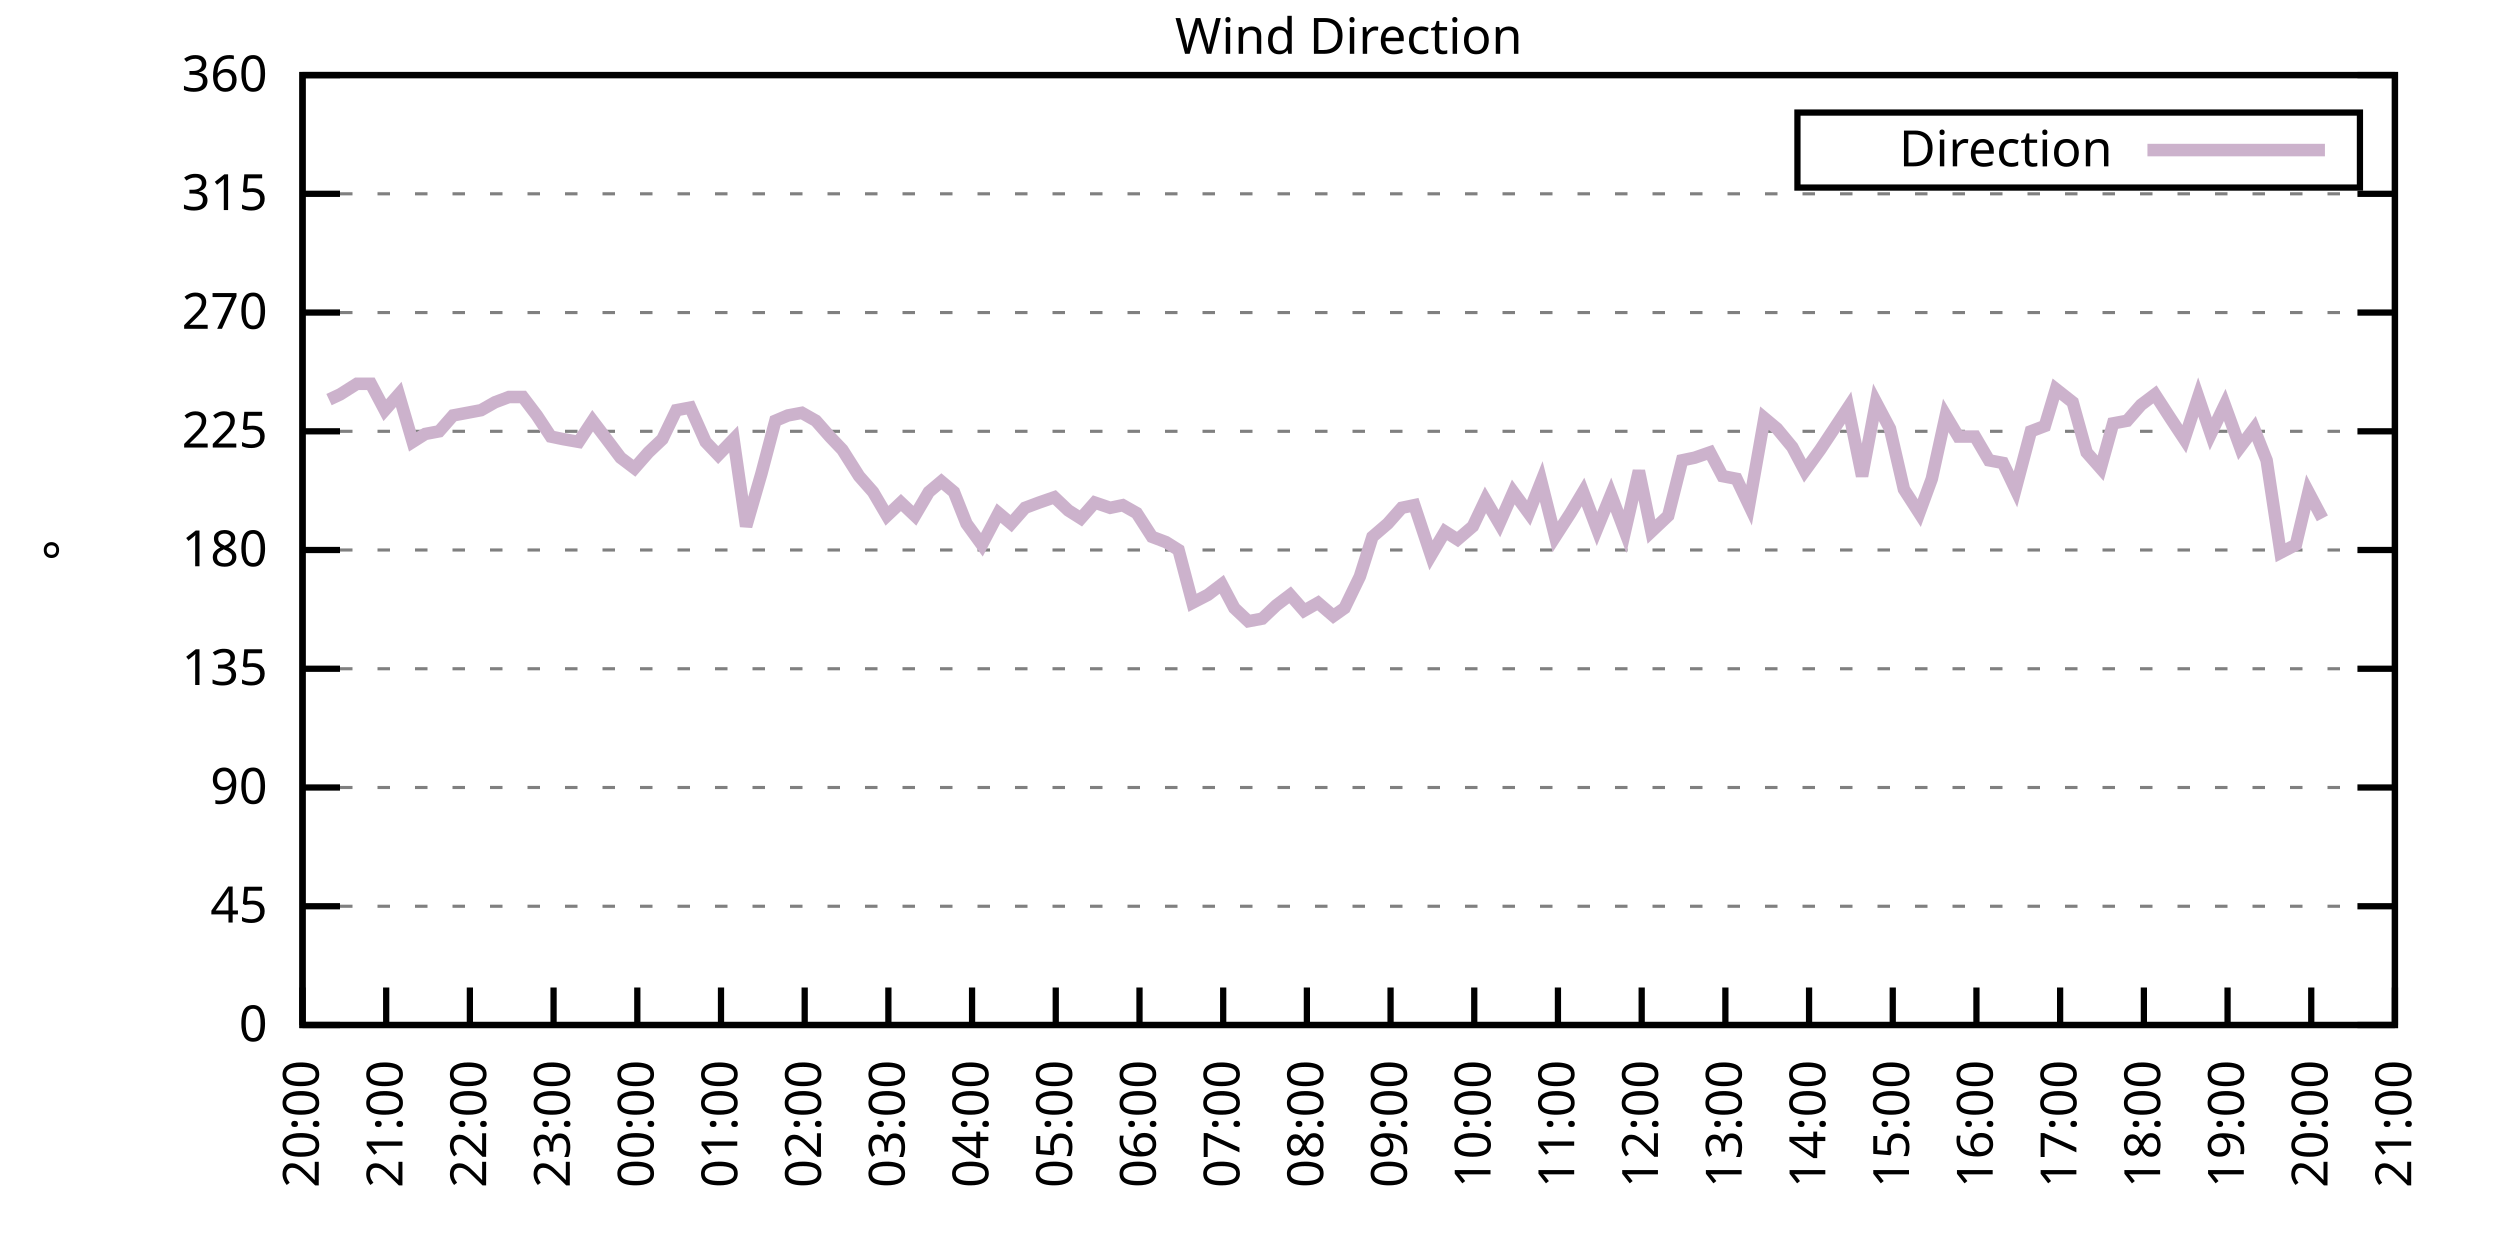
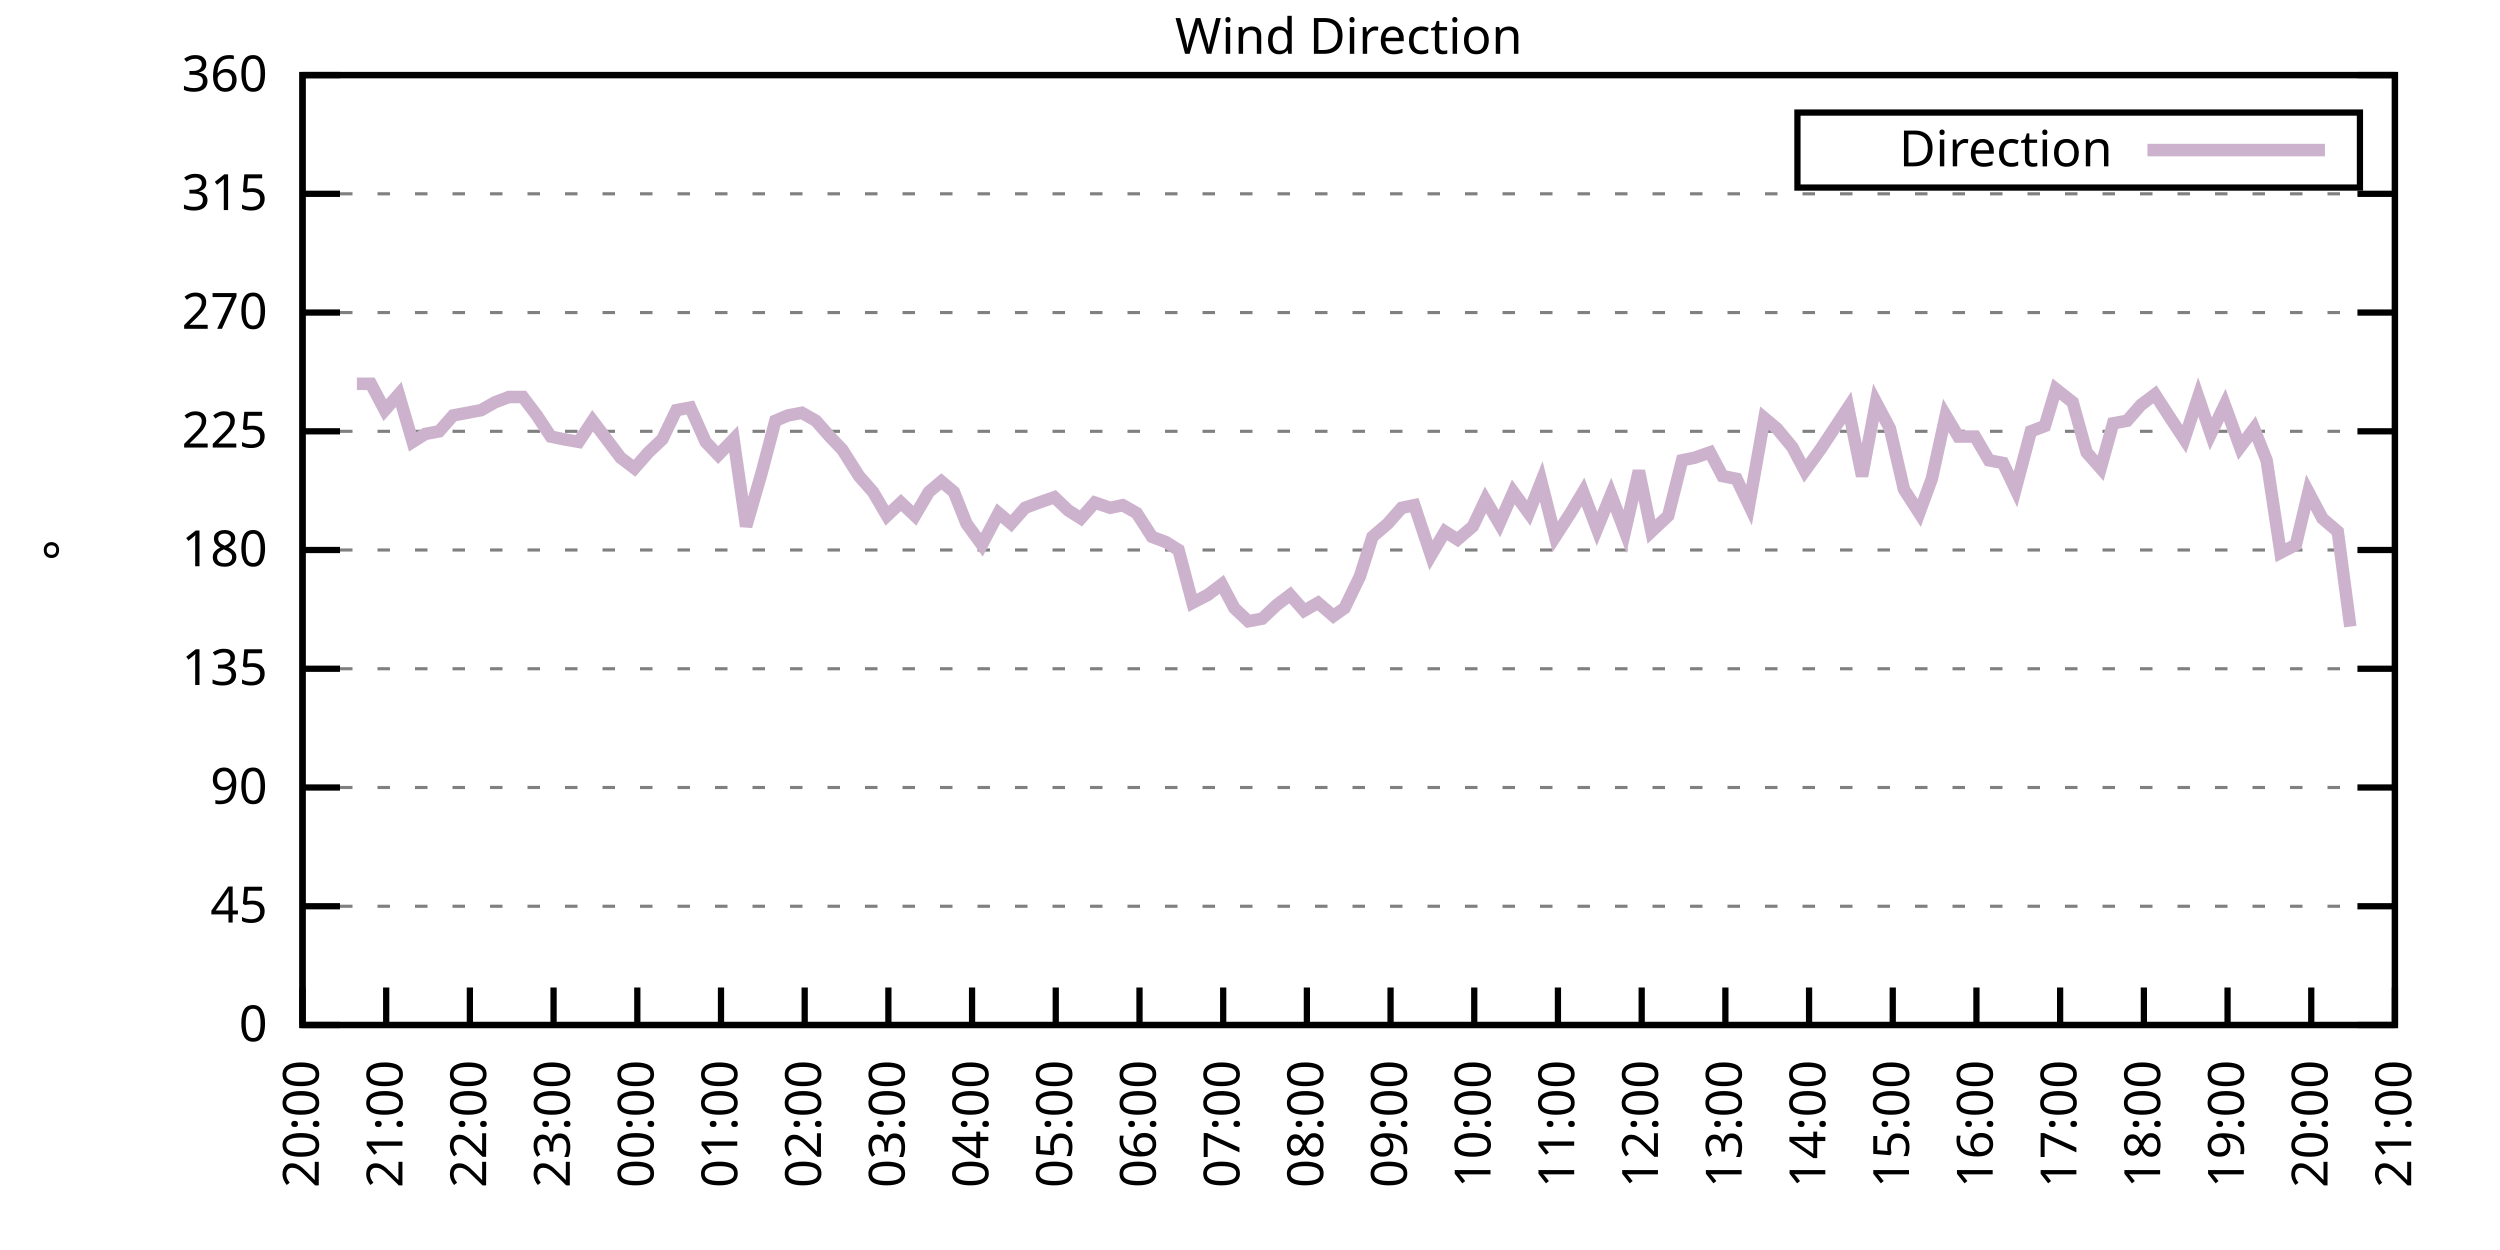
<svg xmlns="http://www.w3.org/2000/svg" xmlns:xlink="http://www.w3.org/1999/xlink" width="400" height="200" viewBox="0 0 400 200">
  <g id="gnuplot_canvas">
    <rect x="0" y="0" width="400" height="200" fill="none" />
    <defs>
      <circle id="gpDot" r="0.5" stroke-width="0.5" stroke="currentColor" />
      <path id="gpPt0" stroke-width="0.333" stroke="currentColor" d="M-1,0 h2 M0,-1 v2" />
      <path id="gpPt1" stroke-width="0.333" stroke="currentColor" d="M-1,-1 L1,1 M1,-1 L-1,1" />
      <path id="gpPt2" stroke-width="0.333" stroke="currentColor" d="M-1,0 L1,0 M0,-1 L0,1 M-1,-1 L1,1 M-1,1 L1,-1" />
      <rect id="gpPt3" stroke-width="0.333" stroke="currentColor" x="-1" y="-1" width="2" height="2" />
      <rect id="gpPt4" stroke-width="0.333" stroke="currentColor" fill="currentColor" x="-1" y="-1" width="2" height="2" />
      <circle id="gpPt5" stroke-width="0.333" stroke="currentColor" cx="0" cy="0" r="1" />
      <use xlink:href="#gpPt5" id="gpPt6" fill="currentColor" stroke="none" />
      <path id="gpPt7" stroke-width="0.333" stroke="currentColor" d="M0,-1.33 L-1.33,0.67 L1.33,0.67 z" />
      <use xlink:href="#gpPt7" id="gpPt8" fill="currentColor" stroke="none" />
      <use xlink:href="#gpPt7" id="gpPt9" stroke="currentColor" transform="rotate(180)" />
      <use xlink:href="#gpPt9" id="gpPt10" fill="currentColor" stroke="none" />
      <use xlink:href="#gpPt3" id="gpPt11" stroke="currentColor" transform="rotate(45)" />
      <use xlink:href="#gpPt11" id="gpPt12" fill="currentColor" stroke="none" />
      <path id="gpPt13" stroke-width="0.333" stroke="currentColor" d="M0,1.330 L1.265,0.411 L0.782,-1.067 L-0.782,-1.076 L-1.265,0.411 z" />
      <use xlink:href="#gpPt13" id="gpPt14" fill="currentColor" stroke="none" />
      <filter id="textbox" filterUnits="objectBoundingBox" x="0" y="0" height="1" width="1">
        <feFlood flood-color="white" flood-opacity="1" result="bgnd" />
        <feComposite in="SourceGraphic" in2="bgnd" operator="atop" />
      </filter>
      <filter id="greybox" filterUnits="objectBoundingBox" x="0" y="0" height="1" width="1">
        <feFlood flood-color="lightgrey" flood-opacity="1" result="grey" />
        <feComposite in="SourceGraphic" in2="grey" operator="atop" />
      </filter>
    </defs>
    <g fill="none" color="white" stroke="currentColor" stroke-width="1.00" stroke-linecap="butt" stroke-linejoin="miter">
</g>
    <g fill="none" color="black" stroke="currentColor" stroke-width="1.00" stroke-linecap="butt" stroke-linejoin="miter">
      <g stroke="none" shape-rendering="crispEdges">
        <polygon fill="rgb(255, 255, 255)" points="48.40,164.00 383.18,164.00 383.18,12.02 48.40,12.02 " />
      </g>
    </g>
    <g fill="none" color="black" stroke="currentColor" stroke-width="1.00" stroke-linecap="butt" stroke-linejoin="miter">
</g>
    <g fill="none" color="black" stroke="black" stroke-width="0.50" stroke-linecap="butt" stroke-linejoin="miter">
</g>
    <g fill="none" color="gray" stroke="currentColor" stroke-width="0.50" stroke-linecap="butt" stroke-linejoin="miter">
      <path stroke="gray" stroke-dasharray="2,4" class="gridline" d="M48.40,164.00 L383.19,164.00  " />
    </g>
    <g fill="none" color="gray" stroke="gray" stroke-width="1.00" stroke-linecap="butt" stroke-linejoin="miter">
</g>
    <g fill="none" color="black" stroke="currentColor" stroke-width="1.00" stroke-linecap="butt" stroke-linejoin="miter">
      <path stroke="black" d="M48.40,164.00 L54.40,164.00 M383.19,164.00 L377.19,164.00  " />
      <g transform="translate(42.80,166.60)" stroke="none" fill="black" font-family="Sans" font-size="8.00" text-anchor="end">
        <text>
          <tspan font-family="Sans"> 0</tspan>
        </text>
      </g>
    </g>
    <g fill="none" color="black" stroke="currentColor" stroke-width="1.00" stroke-linecap="butt" stroke-linejoin="miter">
</g>
    <g fill="none" color="black" stroke="black" stroke-width="0.50" stroke-linecap="butt" stroke-linejoin="miter">
</g>
    <g fill="none" color="gray" stroke="currentColor" stroke-width="0.50" stroke-linecap="butt" stroke-linejoin="miter">
      <path stroke="gray" stroke-dasharray="2,4" class="gridline" d="M48.40,145.00 L383.19,145.00  " />
    </g>
    <g fill="none" color="gray" stroke="gray" stroke-width="1.00" stroke-linecap="butt" stroke-linejoin="miter">
</g>
    <g fill="none" color="black" stroke="currentColor" stroke-width="1.00" stroke-linecap="butt" stroke-linejoin="miter">
      <path stroke="black" d="M48.40,145.00 L54.40,145.00 M383.19,145.00 L377.19,145.00  " />
      <g transform="translate(42.80,147.60)" stroke="none" fill="black" font-family="Sans" font-size="8.00" text-anchor="end">
        <text>
          <tspan font-family="Sans"> 45</tspan>
        </text>
      </g>
    </g>
    <g fill="none" color="black" stroke="currentColor" stroke-width="1.00" stroke-linecap="butt" stroke-linejoin="miter">
</g>
    <g fill="none" color="black" stroke="black" stroke-width="0.50" stroke-linecap="butt" stroke-linejoin="miter">
</g>
    <g fill="none" color="gray" stroke="currentColor" stroke-width="0.50" stroke-linecap="butt" stroke-linejoin="miter">
      <path stroke="gray" stroke-dasharray="2,4" class="gridline" d="M48.40,126.00 L383.19,126.00  " />
    </g>
    <g fill="none" color="gray" stroke="gray" stroke-width="1.00" stroke-linecap="butt" stroke-linejoin="miter">
</g>
    <g fill="none" color="black" stroke="currentColor" stroke-width="1.00" stroke-linecap="butt" stroke-linejoin="miter">
      <path stroke="black" d="M48.40,126.00 L54.40,126.00 M383.19,126.00 L377.19,126.00  " />
      <g transform="translate(42.80,128.60)" stroke="none" fill="black" font-family="Sans" font-size="8.00" text-anchor="end">
        <text>
          <tspan font-family="Sans"> 90</tspan>
        </text>
      </g>
    </g>
    <g fill="none" color="black" stroke="currentColor" stroke-width="1.00" stroke-linecap="butt" stroke-linejoin="miter">
</g>
    <g fill="none" color="black" stroke="black" stroke-width="0.50" stroke-linecap="butt" stroke-linejoin="miter">
</g>
    <g fill="none" color="gray" stroke="currentColor" stroke-width="0.50" stroke-linecap="butt" stroke-linejoin="miter">
      <path stroke="gray" stroke-dasharray="2,4" class="gridline" d="M48.40,107.00 L383.19,107.00  " />
    </g>
    <g fill="none" color="gray" stroke="gray" stroke-width="1.00" stroke-linecap="butt" stroke-linejoin="miter">
</g>
    <g fill="none" color="black" stroke="currentColor" stroke-width="1.00" stroke-linecap="butt" stroke-linejoin="miter">
      <path stroke="black" d="M48.40,107.00 L54.40,107.00 M383.19,107.00 L377.19,107.00  " />
      <g transform="translate(42.80,109.60)" stroke="none" fill="black" font-family="Sans" font-size="8.00" text-anchor="end">
        <text>
          <tspan font-family="Sans"> 135</tspan>
        </text>
      </g>
    </g>
    <g fill="none" color="black" stroke="currentColor" stroke-width="1.00" stroke-linecap="butt" stroke-linejoin="miter">
</g>
    <g fill="none" color="black" stroke="black" stroke-width="0.50" stroke-linecap="butt" stroke-linejoin="miter">
</g>
    <g fill="none" color="gray" stroke="currentColor" stroke-width="0.50" stroke-linecap="butt" stroke-linejoin="miter">
      <path stroke="gray" stroke-dasharray="2,4" class="gridline" d="M48.40,88.00 L383.19,88.00  " />
    </g>
    <g fill="none" color="gray" stroke="gray" stroke-width="1.00" stroke-linecap="butt" stroke-linejoin="miter">
</g>
    <g fill="none" color="black" stroke="currentColor" stroke-width="1.00" stroke-linecap="butt" stroke-linejoin="miter">
      <path stroke="black" d="M48.40,88.00 L54.40,88.00 M383.19,88.00 L377.19,88.00  " />
      <g transform="translate(42.80,90.60)" stroke="none" fill="black" font-family="Sans" font-size="8.00" text-anchor="end">
        <text>
          <tspan font-family="Sans"> 180</tspan>
        </text>
      </g>
    </g>
    <g fill="none" color="black" stroke="currentColor" stroke-width="1.00" stroke-linecap="butt" stroke-linejoin="miter">
</g>
    <g fill="none" color="black" stroke="black" stroke-width="0.50" stroke-linecap="butt" stroke-linejoin="miter">
</g>
    <g fill="none" color="gray" stroke="currentColor" stroke-width="0.50" stroke-linecap="butt" stroke-linejoin="miter">
      <path stroke="gray" stroke-dasharray="2,4" class="gridline" d="M48.40,69.01 L383.19,69.01  " />
    </g>
    <g fill="none" color="gray" stroke="gray" stroke-width="1.00" stroke-linecap="butt" stroke-linejoin="miter">
</g>
    <g fill="none" color="black" stroke="currentColor" stroke-width="1.00" stroke-linecap="butt" stroke-linejoin="miter">
      <path stroke="black" d="M48.40,69.01 L54.40,69.01 M383.19,69.01 L377.19,69.01  " />
      <g transform="translate(42.80,71.61)" stroke="none" fill="black" font-family="Sans" font-size="8.00" text-anchor="end">
        <text>
          <tspan font-family="Sans"> 225</tspan>
        </text>
      </g>
    </g>
    <g fill="none" color="black" stroke="currentColor" stroke-width="1.00" stroke-linecap="butt" stroke-linejoin="miter">
</g>
    <g fill="none" color="black" stroke="black" stroke-width="0.50" stroke-linecap="butt" stroke-linejoin="miter">
</g>
    <g fill="none" color="gray" stroke="currentColor" stroke-width="0.50" stroke-linecap="butt" stroke-linejoin="miter">
      <path stroke="gray" stroke-dasharray="2,4" class="gridline" d="M48.40,50.01 L383.19,50.01  " />
    </g>
    <g fill="none" color="gray" stroke="gray" stroke-width="1.00" stroke-linecap="butt" stroke-linejoin="miter">
</g>
    <g fill="none" color="black" stroke="currentColor" stroke-width="1.00" stroke-linecap="butt" stroke-linejoin="miter">
      <path stroke="black" d="M48.40,50.01 L54.40,50.01 M383.19,50.01 L377.19,50.01  " />
      <g transform="translate(42.80,52.61)" stroke="none" fill="black" font-family="Sans" font-size="8.00" text-anchor="end">
        <text>
          <tspan font-family="Sans"> 270</tspan>
        </text>
      </g>
    </g>
    <g fill="none" color="black" stroke="currentColor" stroke-width="1.00" stroke-linecap="butt" stroke-linejoin="miter">
</g>
    <g fill="none" color="black" stroke="black" stroke-width="0.50" stroke-linecap="butt" stroke-linejoin="miter">
</g>
    <g fill="none" color="gray" stroke="currentColor" stroke-width="0.50" stroke-linecap="butt" stroke-linejoin="miter">
      <path stroke="gray" stroke-dasharray="2,4" class="gridline" d="M48.40,31.01 L383.19,31.01  " />
    </g>
    <g fill="none" color="gray" stroke="gray" stroke-width="1.00" stroke-linecap="butt" stroke-linejoin="miter">
</g>
    <g fill="none" color="black" stroke="currentColor" stroke-width="1.00" stroke-linecap="butt" stroke-linejoin="miter">
      <path stroke="black" d="M48.40,31.01 L54.40,31.01 M383.19,31.01 L377.19,31.01  " />
      <g transform="translate(42.80,33.61)" stroke="none" fill="black" font-family="Sans" font-size="8.00" text-anchor="end">
        <text>
          <tspan font-family="Sans"> 315</tspan>
        </text>
      </g>
    </g>
    <g fill="none" color="black" stroke="currentColor" stroke-width="1.00" stroke-linecap="butt" stroke-linejoin="miter">
</g>
    <g fill="none" color="black" stroke="black" stroke-width="0.50" stroke-linecap="butt" stroke-linejoin="miter">
</g>
    <g fill="none" color="gray" stroke="currentColor" stroke-width="0.50" stroke-linecap="butt" stroke-linejoin="miter">
      <path stroke="gray" stroke-dasharray="2,4" class="gridline" d="M48.40,12.01 L383.19,12.01  " />
    </g>
    <g fill="none" color="gray" stroke="gray" stroke-width="1.00" stroke-linecap="butt" stroke-linejoin="miter">
</g>
    <g fill="none" color="black" stroke="currentColor" stroke-width="1.00" stroke-linecap="butt" stroke-linejoin="miter">
      <path stroke="black" d="M48.40,12.01 L54.40,12.01 M383.19,12.01 L377.19,12.01  " />
      <g transform="translate(42.80,14.61)" stroke="none" fill="black" font-family="Sans" font-size="8.00" text-anchor="end">
        <text>
          <tspan font-family="Sans"> 360</tspan>
        </text>
      </g>
    </g>
    <g fill="none" color="black" stroke="currentColor" stroke-width="1.00" stroke-linecap="butt" stroke-linejoin="miter">
      <path stroke="black" d="M48.40,164.00 L48.40,158.00  " />
      <g transform="translate(51.00,169.60) rotate(270.00)" stroke="none" fill="black" font-family="Sans" font-size="8.00" text-anchor="end">
        <text>
          <tspan font-family="Sans">20:00</tspan>
        </text>
      </g>
    </g>
    <g fill="none" color="black" stroke="currentColor" stroke-width="1.00" stroke-linecap="butt" stroke-linejoin="miter">
      <path stroke="black" d="M61.79,164.00 L61.79,158.00  " />
      <g transform="translate(64.39,169.60) rotate(270.00)" stroke="none" fill="black" font-family="Sans" font-size="8.00" text-anchor="end">
        <text>
          <tspan font-family="Sans">21:00</tspan>
        </text>
      </g>
    </g>
    <g fill="none" color="black" stroke="currentColor" stroke-width="1.00" stroke-linecap="butt" stroke-linejoin="miter">
      <path stroke="black" d="M75.18,164.00 L75.18,158.00  " />
      <g transform="translate(77.78,169.60) rotate(270.00)" stroke="none" fill="black" font-family="Sans" font-size="8.00" text-anchor="end">
        <text>
          <tspan font-family="Sans">22:00</tspan>
        </text>
      </g>
    </g>
    <g fill="none" color="black" stroke="currentColor" stroke-width="1.00" stroke-linecap="butt" stroke-linejoin="miter">
      <path stroke="black" d="M88.57,164.00 L88.57,158.00  " />
      <g transform="translate(91.17,169.60) rotate(270.00)" stroke="none" fill="black" font-family="Sans" font-size="8.00" text-anchor="end">
        <text>
          <tspan font-family="Sans">23:00</tspan>
        </text>
      </g>
    </g>
    <g fill="none" color="black" stroke="currentColor" stroke-width="1.00" stroke-linecap="butt" stroke-linejoin="miter">
      <path stroke="black" d="M101.97,164.00 L101.97,158.00  " />
      <g transform="translate(104.57,169.60) rotate(270.00)" stroke="none" fill="black" font-family="Sans" font-size="8.00" text-anchor="end">
        <text>
          <tspan font-family="Sans">00:00</tspan>
        </text>
      </g>
    </g>
    <g fill="none" color="black" stroke="currentColor" stroke-width="1.00" stroke-linecap="butt" stroke-linejoin="miter">
      <path stroke="black" d="M115.36,164.00 L115.36,158.00  " />
      <g transform="translate(117.96,169.60) rotate(270.00)" stroke="none" fill="black" font-family="Sans" font-size="8.00" text-anchor="end">
        <text>
          <tspan font-family="Sans">01:00</tspan>
        </text>
      </g>
    </g>
    <g fill="none" color="black" stroke="currentColor" stroke-width="1.00" stroke-linecap="butt" stroke-linejoin="miter">
      <path stroke="black" d="M128.75,164.00 L128.75,158.00  " />
      <g transform="translate(131.35,169.60) rotate(270.00)" stroke="none" fill="black" font-family="Sans" font-size="8.00" text-anchor="end">
        <text>
          <tspan font-family="Sans">02:00</tspan>
        </text>
      </g>
    </g>
    <g fill="none" color="black" stroke="currentColor" stroke-width="1.00" stroke-linecap="butt" stroke-linejoin="miter">
      <path stroke="black" d="M142.14,164.00 L142.14,158.00  " />
      <g transform="translate(144.74,169.60) rotate(270.00)" stroke="none" fill="black" font-family="Sans" font-size="8.00" text-anchor="end">
        <text>
          <tspan font-family="Sans">03:00</tspan>
        </text>
      </g>
    </g>
    <g fill="none" color="black" stroke="currentColor" stroke-width="1.00" stroke-linecap="butt" stroke-linejoin="miter">
      <path stroke="black" d="M155.53,164.00 L155.53,158.00  " />
      <g transform="translate(158.13,169.60) rotate(270.00)" stroke="none" fill="black" font-family="Sans" font-size="8.00" text-anchor="end">
        <text>
          <tspan font-family="Sans">04:00</tspan>
        </text>
      </g>
    </g>
    <g fill="none" color="black" stroke="currentColor" stroke-width="1.00" stroke-linecap="butt" stroke-linejoin="miter">
      <path stroke="black" d="M168.92,164.00 L168.92,158.00  " />
      <g transform="translate(171.52,169.60) rotate(270.00)" stroke="none" fill="black" font-family="Sans" font-size="8.00" text-anchor="end">
        <text>
          <tspan font-family="Sans">05:00</tspan>
        </text>
      </g>
    </g>
    <g fill="none" color="black" stroke="currentColor" stroke-width="1.00" stroke-linecap="butt" stroke-linejoin="miter">
      <path stroke="black" d="M182.32,164.00 L182.32,158.00  " />
      <g transform="translate(184.92,169.60) rotate(270.00)" stroke="none" fill="black" font-family="Sans" font-size="8.00" text-anchor="end">
        <text>
          <tspan font-family="Sans">06:00</tspan>
        </text>
      </g>
    </g>
    <g fill="none" color="black" stroke="currentColor" stroke-width="1.00" stroke-linecap="butt" stroke-linejoin="miter">
      <path stroke="black" d="M195.71,164.00 L195.71,158.00  " />
      <g transform="translate(198.31,169.60) rotate(270.00)" stroke="none" fill="black" font-family="Sans" font-size="8.00" text-anchor="end">
        <text>
          <tspan font-family="Sans">07:00</tspan>
        </text>
      </g>
    </g>
    <g fill="none" color="black" stroke="currentColor" stroke-width="1.00" stroke-linecap="butt" stroke-linejoin="miter">
      <path stroke="black" d="M209.10,164.00 L209.10,158.00  " />
      <g transform="translate(211.70,169.60) rotate(270.00)" stroke="none" fill="black" font-family="Sans" font-size="8.00" text-anchor="end">
        <text>
          <tspan font-family="Sans">08:00</tspan>
        </text>
      </g>
    </g>
    <g fill="none" color="black" stroke="currentColor" stroke-width="1.00" stroke-linecap="butt" stroke-linejoin="miter">
      <path stroke="black" d="M222.49,164.00 L222.49,158.00  " />
      <g transform="translate(225.09,169.60) rotate(270.00)" stroke="none" fill="black" font-family="Sans" font-size="8.00" text-anchor="end">
        <text>
          <tspan font-family="Sans">09:00</tspan>
        </text>
      </g>
    </g>
    <g fill="none" color="black" stroke="currentColor" stroke-width="1.00" stroke-linecap="butt" stroke-linejoin="miter">
      <path stroke="black" d="M235.88,164.00 L235.88,158.00  " />
      <g transform="translate(238.48,169.60) rotate(270.00)" stroke="none" fill="black" font-family="Sans" font-size="8.00" text-anchor="end">
        <text>
          <tspan font-family="Sans">10:00</tspan>
        </text>
      </g>
    </g>
    <g fill="none" color="black" stroke="currentColor" stroke-width="1.00" stroke-linecap="butt" stroke-linejoin="miter">
      <path stroke="black" d="M249.27,164.00 L249.27,158.00  " />
      <g transform="translate(251.87,169.60) rotate(270.00)" stroke="none" fill="black" font-family="Sans" font-size="8.00" text-anchor="end">
        <text>
          <tspan font-family="Sans">11:00</tspan>
        </text>
      </g>
    </g>
    <g fill="none" color="black" stroke="currentColor" stroke-width="1.00" stroke-linecap="butt" stroke-linejoin="miter">
      <path stroke="black" d="M262.67,164.00 L262.67,158.00  " />
      <g transform="translate(265.27,169.60) rotate(270.00)" stroke="none" fill="black" font-family="Sans" font-size="8.00" text-anchor="end">
        <text>
          <tspan font-family="Sans">12:00</tspan>
        </text>
      </g>
    </g>
    <g fill="none" color="black" stroke="currentColor" stroke-width="1.00" stroke-linecap="butt" stroke-linejoin="miter">
      <path stroke="black" d="M276.06,164.00 L276.06,158.00  " />
      <g transform="translate(278.66,169.60) rotate(270.00)" stroke="none" fill="black" font-family="Sans" font-size="8.00" text-anchor="end">
        <text>
          <tspan font-family="Sans">13:00</tspan>
        </text>
      </g>
    </g>
    <g fill="none" color="black" stroke="currentColor" stroke-width="1.00" stroke-linecap="butt" stroke-linejoin="miter">
      <path stroke="black" d="M289.45,164.00 L289.45,158.00  " />
      <g transform="translate(292.05,169.60) rotate(270.00)" stroke="none" fill="black" font-family="Sans" font-size="8.00" text-anchor="end">
        <text>
          <tspan font-family="Sans">14:00</tspan>
        </text>
      </g>
    </g>
    <g fill="none" color="black" stroke="currentColor" stroke-width="1.00" stroke-linecap="butt" stroke-linejoin="miter">
      <path stroke="black" d="M302.84,164.00 L302.84,158.00  " />
      <g transform="translate(305.44,169.60) rotate(270.00)" stroke="none" fill="black" font-family="Sans" font-size="8.00" text-anchor="end">
        <text>
          <tspan font-family="Sans">15:00</tspan>
        </text>
      </g>
    </g>
    <g fill="none" color="black" stroke="currentColor" stroke-width="1.00" stroke-linecap="butt" stroke-linejoin="miter">
      <path stroke="black" d="M316.23,164.00 L316.23,158.00  " />
      <g transform="translate(318.83,169.60) rotate(270.00)" stroke="none" fill="black" font-family="Sans" font-size="8.00" text-anchor="end">
        <text>
          <tspan font-family="Sans">16:00</tspan>
        </text>
      </g>
    </g>
    <g fill="none" color="black" stroke="currentColor" stroke-width="1.00" stroke-linecap="butt" stroke-linejoin="miter">
      <path stroke="black" d="M329.62,164.00 L329.62,158.00  " />
      <g transform="translate(332.22,169.60) rotate(270.00)" stroke="none" fill="black" font-family="Sans" font-size="8.00" text-anchor="end">
        <text>
          <tspan font-family="Sans">17:00</tspan>
        </text>
      </g>
    </g>
    <g fill="none" color="black" stroke="currentColor" stroke-width="1.00" stroke-linecap="butt" stroke-linejoin="miter">
      <path stroke="black" d="M343.02,164.00 L343.02,158.00  " />
      <g transform="translate(345.62,169.60) rotate(270.00)" stroke="none" fill="black" font-family="Sans" font-size="8.00" text-anchor="end">
        <text>
          <tspan font-family="Sans">18:00</tspan>
        </text>
      </g>
    </g>
    <g fill="none" color="black" stroke="currentColor" stroke-width="1.00" stroke-linecap="butt" stroke-linejoin="miter">
      <path stroke="black" d="M356.41,164.00 L356.41,158.00  " />
      <g transform="translate(359.01,169.60) rotate(270.00)" stroke="none" fill="black" font-family="Sans" font-size="8.00" text-anchor="end">
        <text>
          <tspan font-family="Sans">19:00</tspan>
        </text>
      </g>
    </g>
    <g fill="none" color="black" stroke="currentColor" stroke-width="1.00" stroke-linecap="butt" stroke-linejoin="miter">
      <path stroke="black" d="M369.80,164.00 L369.80,158.00  " />
      <g transform="translate(372.40,169.60) rotate(270.00)" stroke="none" fill="black" font-family="Sans" font-size="8.00" text-anchor="end">
        <text>
          <tspan font-family="Sans">20:00</tspan>
        </text>
      </g>
    </g>
    <g fill="none" color="black" stroke="currentColor" stroke-width="1.00" stroke-linecap="butt" stroke-linejoin="miter">
      <path stroke="black" d="M383.19,164.00 L383.19,158.00  " />
      <g transform="translate(385.79,169.60) rotate(270.00)" stroke="none" fill="black" font-family="Sans" font-size="8.00" text-anchor="end">
        <text>
          <tspan font-family="Sans">21:00</tspan>
        </text>
      </g>
    </g>
    <g fill="none" color="black" stroke="currentColor" stroke-width="1.00" stroke-linecap="butt" stroke-linejoin="miter">
</g>
    <g fill="none" color="black" stroke="currentColor" stroke-width="1.00" stroke-linecap="butt" stroke-linejoin="miter">
      <path stroke="black" d="M48.40,12.01 L48.40,164.00 L383.19,164.00 L383.19,12.01 L48.40,12.01 Z  " />
    </g>
    <g fill="none" color="black" stroke="currentColor" stroke-width="1.00" stroke-linecap="butt" stroke-linejoin="miter">
</g>
    <g fill="none" color="black" stroke="currentColor" stroke-width="1.00" stroke-linecap="butt" stroke-linejoin="miter">
      <path stroke="black" d="M287.59,30.01 L287.59,18.01 L377.59,18.01 L377.59,30.01 L287.59,30.01 Z  " />
    </g>
    <g id="Wind_direction_plot_1">
      <g fill="none" color="white" stroke="black" stroke-width="2.00" stroke-linecap="butt" stroke-linejoin="miter">
</g>
      <g fill="none" color="black" stroke="currentColor" stroke-width="2.00" stroke-linecap="butt" stroke-linejoin="miter">
        <g transform="translate(337.99,26.61)" stroke="none" fill="black" font-family="Sans" font-size="8.00" text-anchor="end">
          <text>
            <tspan font-family="Sans">Direction</tspan>
          </text>
        </g>
      </g>
      <g fill="none" color="black" stroke="currentColor" stroke-width="2.00" stroke-linecap="butt" stroke-linejoin="miter">
-         <path stroke="rgb(204, 178, 204)" d="M343.59,24.01 L371.99,24.01 M52.64,63.94 L54.43,63.10 L57.10,61.41 L59.34,61.41 L61.57,65.63 L63.80,63.10   L66.03,70.70 L68.04,69.43 L70.27,69.01 L72.50,66.47 L74.74,66.05 L76.97,65.63 L79.20,64.36 L81.43,63.52   L83.66,63.52 L85.90,66.47 L88.13,69.85 L90.14,70.27 L92.59,70.70 L94.82,67.32 L97.06,70.27 L99.29,73.23   L101.52,74.92 L103.75,72.38 L105.98,70.27 L108.22,65.63 L110.45,65.21 L112.90,70.70 L114.91,72.81 L117.37,70.27   L119.38,84.21 L121.83,75.76 L124.06,67.32 L126.07,66.47 L128.30,66.05 L130.54,67.32 L132.77,69.85 L134.78,71.96   L137.45,76.18 L139.69,78.72 L141.92,82.52 L144.15,80.41 L146.38,82.52 L148.61,78.72 L150.62,77.03 L152.63,78.72   L154.64,83.78 L157.10,87.16 L159.77,82.09 L161.78,83.78 L164.01,81.25 L166.25,80.41 L168.70,79.56 L170.93,81.67   L172.94,82.94 L175.17,80.41 L177.63,81.25 L179.64,80.83 L181.87,82.09 L184.32,85.89 L186.56,86.74 L188.57,88.00   L190.80,96.45 L193.25,95.18 L195.48,93.49 L197.49,97.29 L199.73,99.40 L201.96,98.98 L204.19,96.87 L206.42,95.18   L208.65,97.72 L210.88,96.45 L213.34,98.56 L215.13,97.29 L217.58,92.23 L219.59,85.89 L222.04,83.78 L224.28,81.25   L226.29,80.83 L228.96,88.85 L231.20,85.05 L233.20,86.32 L235.66,84.21 L237.67,79.98 L239.90,83.78 L242.13,78.72   L244.59,82.09 L246.60,77.03 L248.83,85.89 L251.28,82.09 L253.29,78.72 L255.52,84.63 L257.76,79.14 L259.99,85.05   L262.22,75.34 L264.23,85.05 L266.91,82.52 L269.14,73.65 L271.15,73.23 L273.60,72.38 L275.61,76.18 L277.84,76.61   L279.85,80.83 L282.31,66.90 L284.32,68.58 L286.77,71.54 L288.78,75.34 L291.23,71.96 L295.70,65.21 L297.93,76.18   L300.16,64.36 L302.39,68.58 L304.63,78.29 L307.08,82.09 L309.09,76.61 L311.32,66.47 L313.33,69.85 L316.01,69.85   L318.24,73.65 L320.47,74.07 L322.48,78.29 L324.94,69.01 L327.17,68.16 L328.95,62.25 L331.63,64.36 L333.86,72.38   L336.10,74.92 L338.10,67.74 L340.34,67.32 L342.57,64.78 L344.80,63.10 L347.26,66.90 L349.49,70.27 L351.72,63.52   L353.73,69.43 L355.96,64.78 L358.42,71.54 L360.65,68.58 L362.66,73.65 L364.89,88.43 L367.34,87.16 L369.35,78.72   L371.58,82.94  " />
+         <path stroke="rgb(204, 178, 204)" d="M343.59,24.01 L371.99,24.01 M57.10,61.41 L59.34,61.41 L61.57,65.63 L63.80,63.10 L66.03,70.70 L68.04,69.43   L70.27,69.01 L72.50,66.47 L74.74,66.05 L76.97,65.63 L79.20,64.36 L81.43,63.52 L83.66,63.52 L85.90,66.47   L88.13,69.85 L90.14,70.27 L92.59,70.70 L94.82,67.32 L97.06,70.27 L99.29,73.23 L101.52,74.92 L103.75,72.38   L105.98,70.27 L108.22,65.63 L110.45,65.21 L112.90,70.70 L114.91,72.81 L117.37,70.27 L119.38,84.21 L121.83,75.76   L124.06,67.32 L126.07,66.47 L128.30,66.05 L130.54,67.32 L132.77,69.85 L134.78,71.96 L137.45,76.18 L139.69,78.72   L141.92,82.52 L144.15,80.41 L146.38,82.52 L148.61,78.72 L150.62,77.03 L152.63,78.72 L154.64,83.78 L157.10,87.16   L159.77,82.09 L161.78,83.78 L164.01,81.25 L166.25,80.41 L168.70,79.56 L170.93,81.67 L172.94,82.94 L175.17,80.41   L177.63,81.25 L179.64,80.83 L181.87,82.09 L184.32,85.89 L186.56,86.74 L188.57,88.00 L190.80,96.45 L193.25,95.18   L195.48,93.49 L197.49,97.29 L199.73,99.40 L201.96,98.98 L204.19,96.87 L206.42,95.18 L208.65,97.72 L210.88,96.45   L213.34,98.56 L215.13,97.29 L217.58,92.23 L219.59,85.89 L222.04,83.78 L224.28,81.25 L226.29,80.83 L228.96,88.85   L231.20,85.05 L233.20,86.32 L235.66,84.21 L237.67,79.98 L239.90,83.78 L242.13,78.72 L244.59,82.09 L246.60,77.03   L248.83,85.89 L251.28,82.09 L253.29,78.72 L255.52,84.63 L257.76,79.14 L259.99,85.05 L262.22,75.34 L264.23,85.05   L266.91,82.52 L269.14,73.65 L271.15,73.23 L273.60,72.38 L275.61,76.18 L277.84,76.61 L279.85,80.83 L282.31,66.90   L284.32,68.58 L286.77,71.54 L288.78,75.34 L291.23,71.96 L295.70,65.21 L297.93,76.18 L300.16,64.36 L302.39,68.58   L304.63,78.29 L307.08,82.09 L309.09,76.61 L311.32,66.47 L313.33,69.85 L316.01,69.85 L318.24,73.65 L320.47,74.07   L322.48,78.29 L324.94,69.01 L327.17,68.16 L328.95,62.25 L331.63,64.36 L333.86,72.38 L336.10,74.92 L338.10,67.74   L340.34,67.32 L342.57,64.78 L344.80,63.10 L347.26,66.90 L349.49,70.27 L351.72,63.52 L353.73,69.43 L355.96,64.78   L358.42,71.54 L360.65,68.58 L362.66,73.65 L364.89,88.43 L367.34,87.16 L369.35,78.72 L371.58,82.94 L374.04,85.05   L376.05,100.25  " />
      </g>
    </g>
    <g fill="none" color="black" stroke="currentColor" stroke-width="2.00" stroke-linecap="butt" stroke-linejoin="miter">
</g>
    <g fill="none" color="black" stroke="black" stroke-width="1.00" stroke-linecap="butt" stroke-linejoin="miter">
</g>
    <g fill="none" color="black" stroke="currentColor" stroke-width="1.00" stroke-linecap="butt" stroke-linejoin="miter">
      <path stroke="black" d="M48.40,12.01 L48.40,164.00 L383.19,164.00 L383.19,12.01 L48.40,12.01 Z  " />
      <g transform="translate(12.80,88.01) rotate(270.00)" stroke="none" fill="black" font-family="Sans" font-size="8.00" text-anchor="middle">
        <text>
          <tspan font-family="Sans">°</tspan>
        </text>
      </g>
    </g>
    <g fill="none" color="black" stroke="currentColor" stroke-width="1.00" stroke-linecap="butt" stroke-linejoin="miter">
</g>
    <g fill="none" color="black" stroke="currentColor" stroke-width="1.00" stroke-linecap="butt" stroke-linejoin="miter">
      <g transform="translate(215.79,8.61)" stroke="none" fill="black" font-family="Sans" font-size="8.00" text-anchor="middle">
        <text>
          <tspan font-family="Sans">Wind Direction</tspan>
        </text>
      </g>
    </g>
    <g fill="none" color="black" stroke="currentColor" stroke-width="1.00" stroke-linecap="butt" stroke-linejoin="miter">
</g>
  </g>
</svg>
